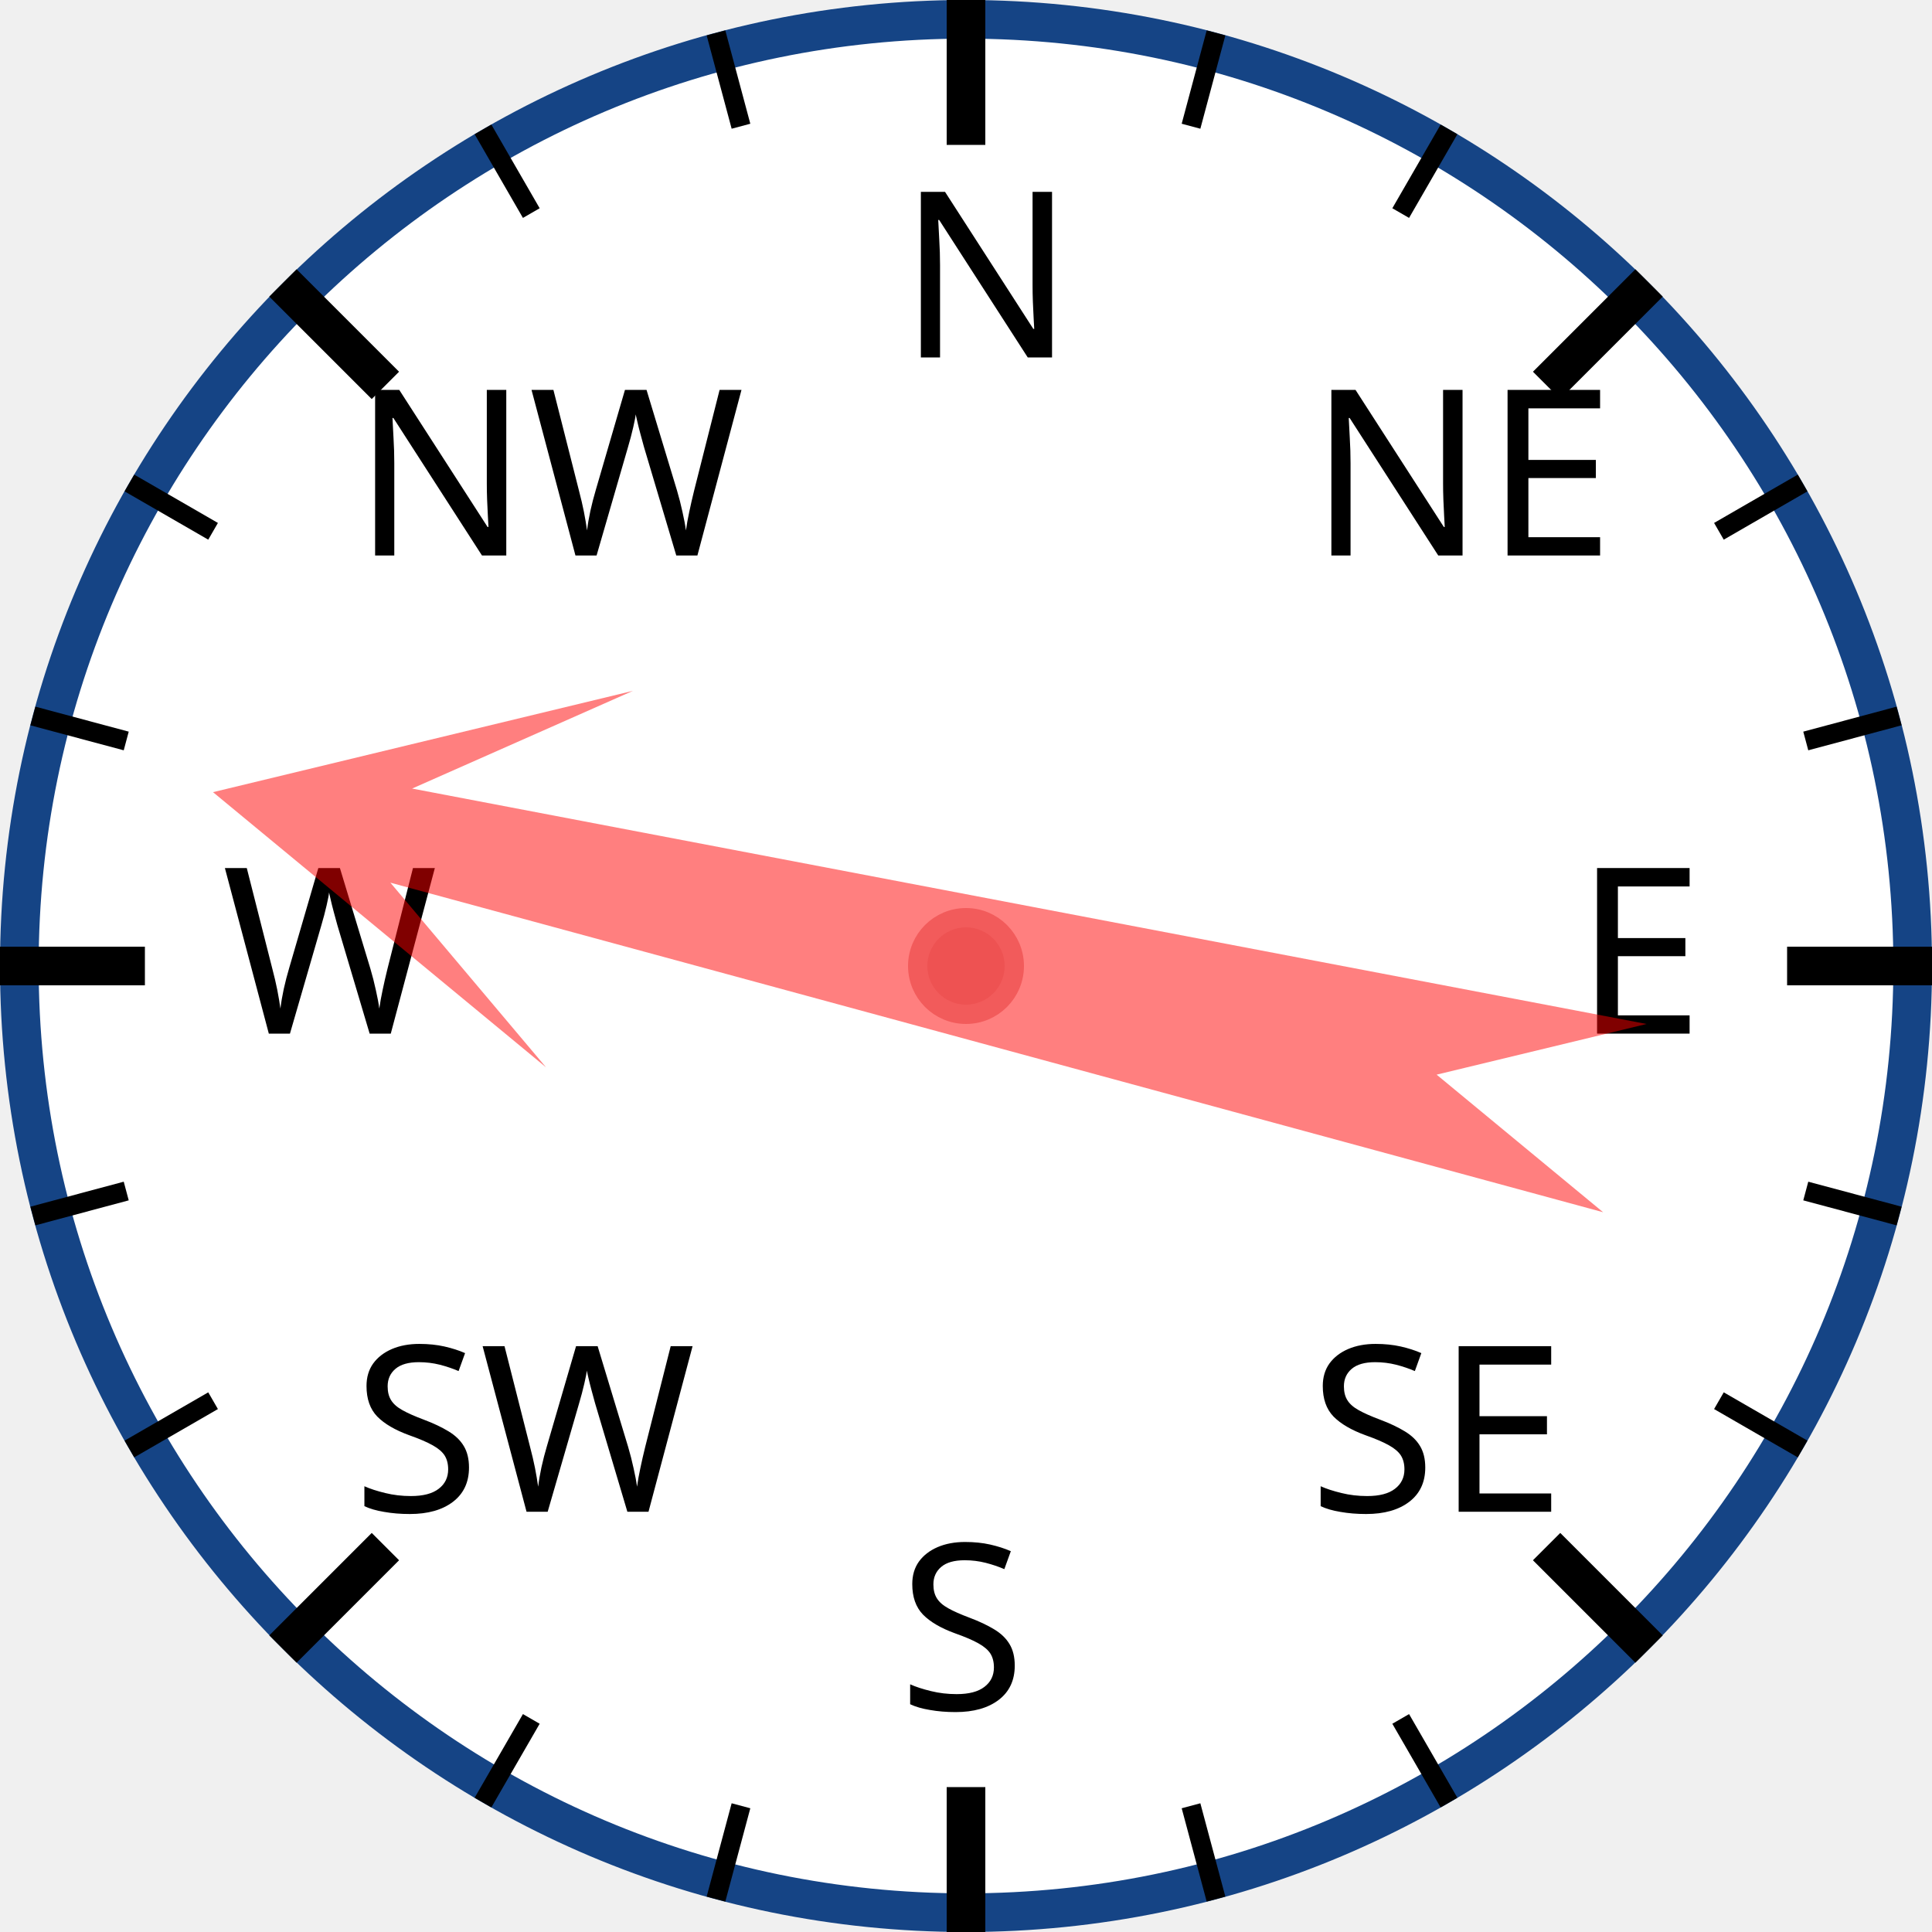
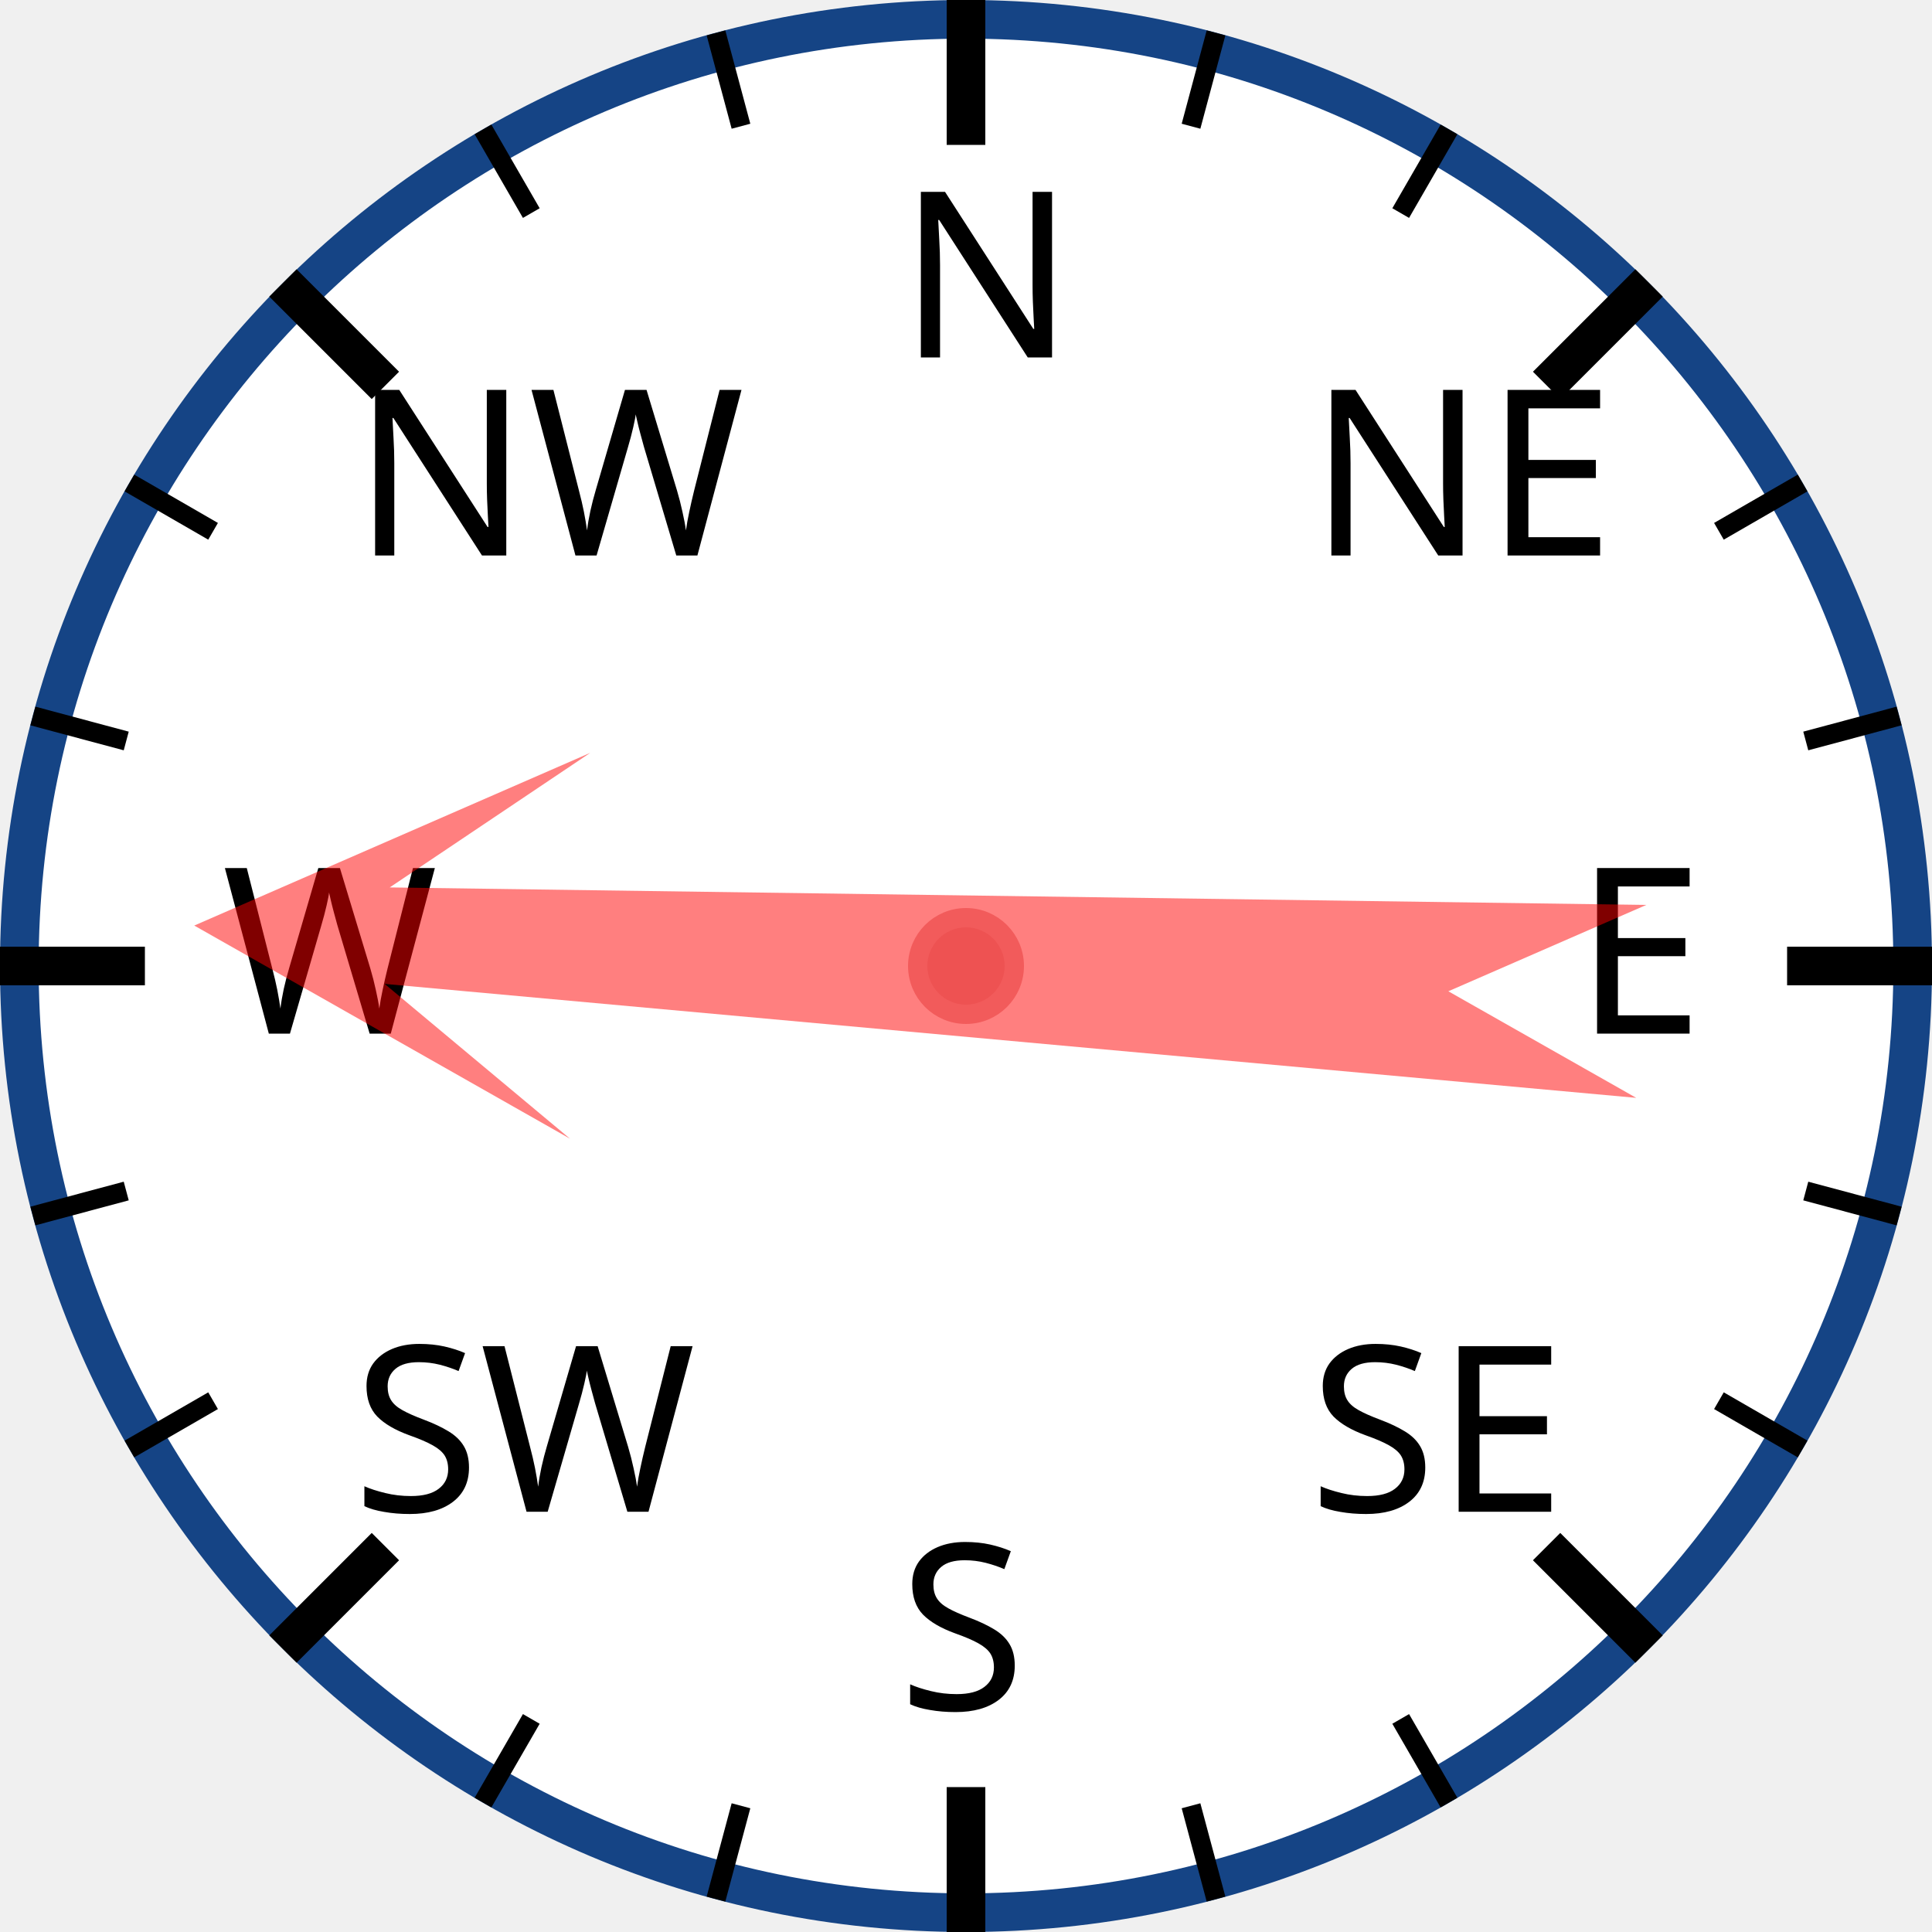
<svg xmlns="http://www.w3.org/2000/svg" width="120px" height="120px" viewBox="0 0 200 200">
  <circle cx="100" cy="100" r="98" style="fill: white; stroke: #154485; stroke-width: 4;" />
  <text x="93.0" y="37.0" style="font-family: sans-serif; font-size: 18pt;">N</text>
  <line x1="100.0" y1="0.0" x2="100.0" y2="15.0" style="stroke: black; stroke-width: 4;" />
  <line x1="74.118" y1="3.407" x2="76.706" y2="13.067" style="stroke: black; stroke-width: 2;" />
  <line x1="50" y1="13.397" x2="55" y2="22.058" style="stroke: black; stroke-width: 2;" />
  <text x="36.503" y="57.503" style="font-family: sans-serif; font-size: 18pt;">NW</text>
  <line x1="29.289" y1="29.289" x2="39.896" y2="39.896" style="stroke: black; stroke-width: 4;" />
  <line x1="13.397" y1="50" x2="22.058" y2="55" style="stroke: black; stroke-width: 2;" />
  <line x1="3.407" y1="74.118" x2="13.067" y2="76.706" style="stroke: black; stroke-width: 2;" />
  <text x="23.0" y="107.0" style="font-family: sans-serif; font-size: 18pt;">W</text>
  <line x1="0.0" y1="100.0" x2="15.0" y2="100.0" style="stroke: black; stroke-width: 4;" />
  <line x1="3.407" y1="125.882" x2="13.067" y2="123.294" style="stroke: black; stroke-width: 2;" />
  <line x1="13.397" y1="150" x2="22.058" y2="145" style="stroke: black; stroke-width: 2;" />
  <text x="36.503" y="156.497" style="font-family: sans-serif; font-size: 18pt;">SW</text>
  <line x1="29.289" y1="170.711" x2="39.896" y2="160.104" style="stroke: black; stroke-width: 4;" />
  <line x1="50" y1="186.603" x2="55" y2="177.942" style="stroke: black; stroke-width: 2;" />
  <line x1="74.118" y1="196.593" x2="76.706" y2="186.933" style="stroke: black; stroke-width: 2;" />
  <text x="93" y="177.0" style="font-family: sans-serif; font-size: 18pt;">S</text>
  <line x1="100" y1="200.0" x2="100" y2="185.0" style="stroke: black; stroke-width: 4;" />
  <line x1="125.882" y1="196.593" x2="123.294" y2="186.933" style="stroke: black; stroke-width: 2;" />
  <line x1="150.0" y1="186.603" x2="145.0" y2="177.942" style="stroke: black; stroke-width: 2;" />
  <text x="135.497" y="156.497" style="font-family: sans-serif; font-size: 18pt;">SE</text>
  <line x1="170.711" y1="170.711" x2="160.104" y2="160.104" style="stroke: black; stroke-width: 4;" />
  <line x1="186.603" y1="150" x2="177.942" y2="145" style="stroke: black; stroke-width: 2;" />
  <line x1="196.593" y1="125.882" x2="186.933" y2="123.294" style="stroke: black; stroke-width: 2;" />
  <text x="163.0" y="107" style="font-family: sans-serif; font-size: 18pt;">E</text>
  <line x1="200.0" y1="100" x2="185.0" y2="100" style="stroke: black; stroke-width: 4;" />
  <line x1="196.593" y1="74.118" x2="186.933" y2="76.706" style="stroke: black; stroke-width: 2;" />
  <line x1="186.603" y1="50" x2="177.942" y2="55" style="stroke: black; stroke-width: 2;" />
  <text x="135.497" y="57.503" style="font-family: sans-serif; font-size: 18pt;">NE</text>
  <line x1="170.711" y1="29.289" x2="160.104" y2="39.896" style="stroke: black; stroke-width: 4;" />
  <line x1="150" y1="13.397" x2="145" y2="22.058" style="stroke: black; stroke-width: 2;" />
  <line x1="125.882" y1="3.407" x2="123.294" y2="13.067" style="stroke: black; stroke-width: 2;" />
-   <polygon points="100 20 120 60 105 40 110 170 100 150 90 170 95 40 80 60" style="fill: red; fill-opacity: 0.5;" transform="rotate(283,100,100)" />
+   <polygon points="100 20 120 60 105 40 110 170 100 150 90 170 95 40 80 60" style="fill: red; fill-opacity: 0.5;" transform="rotate(273,100,100)" />
  <circle cx="100" cy="100" r="5" style="fill: #EE5252; stroke: #F25B5B; stroke-width: 2;" />
</svg>
